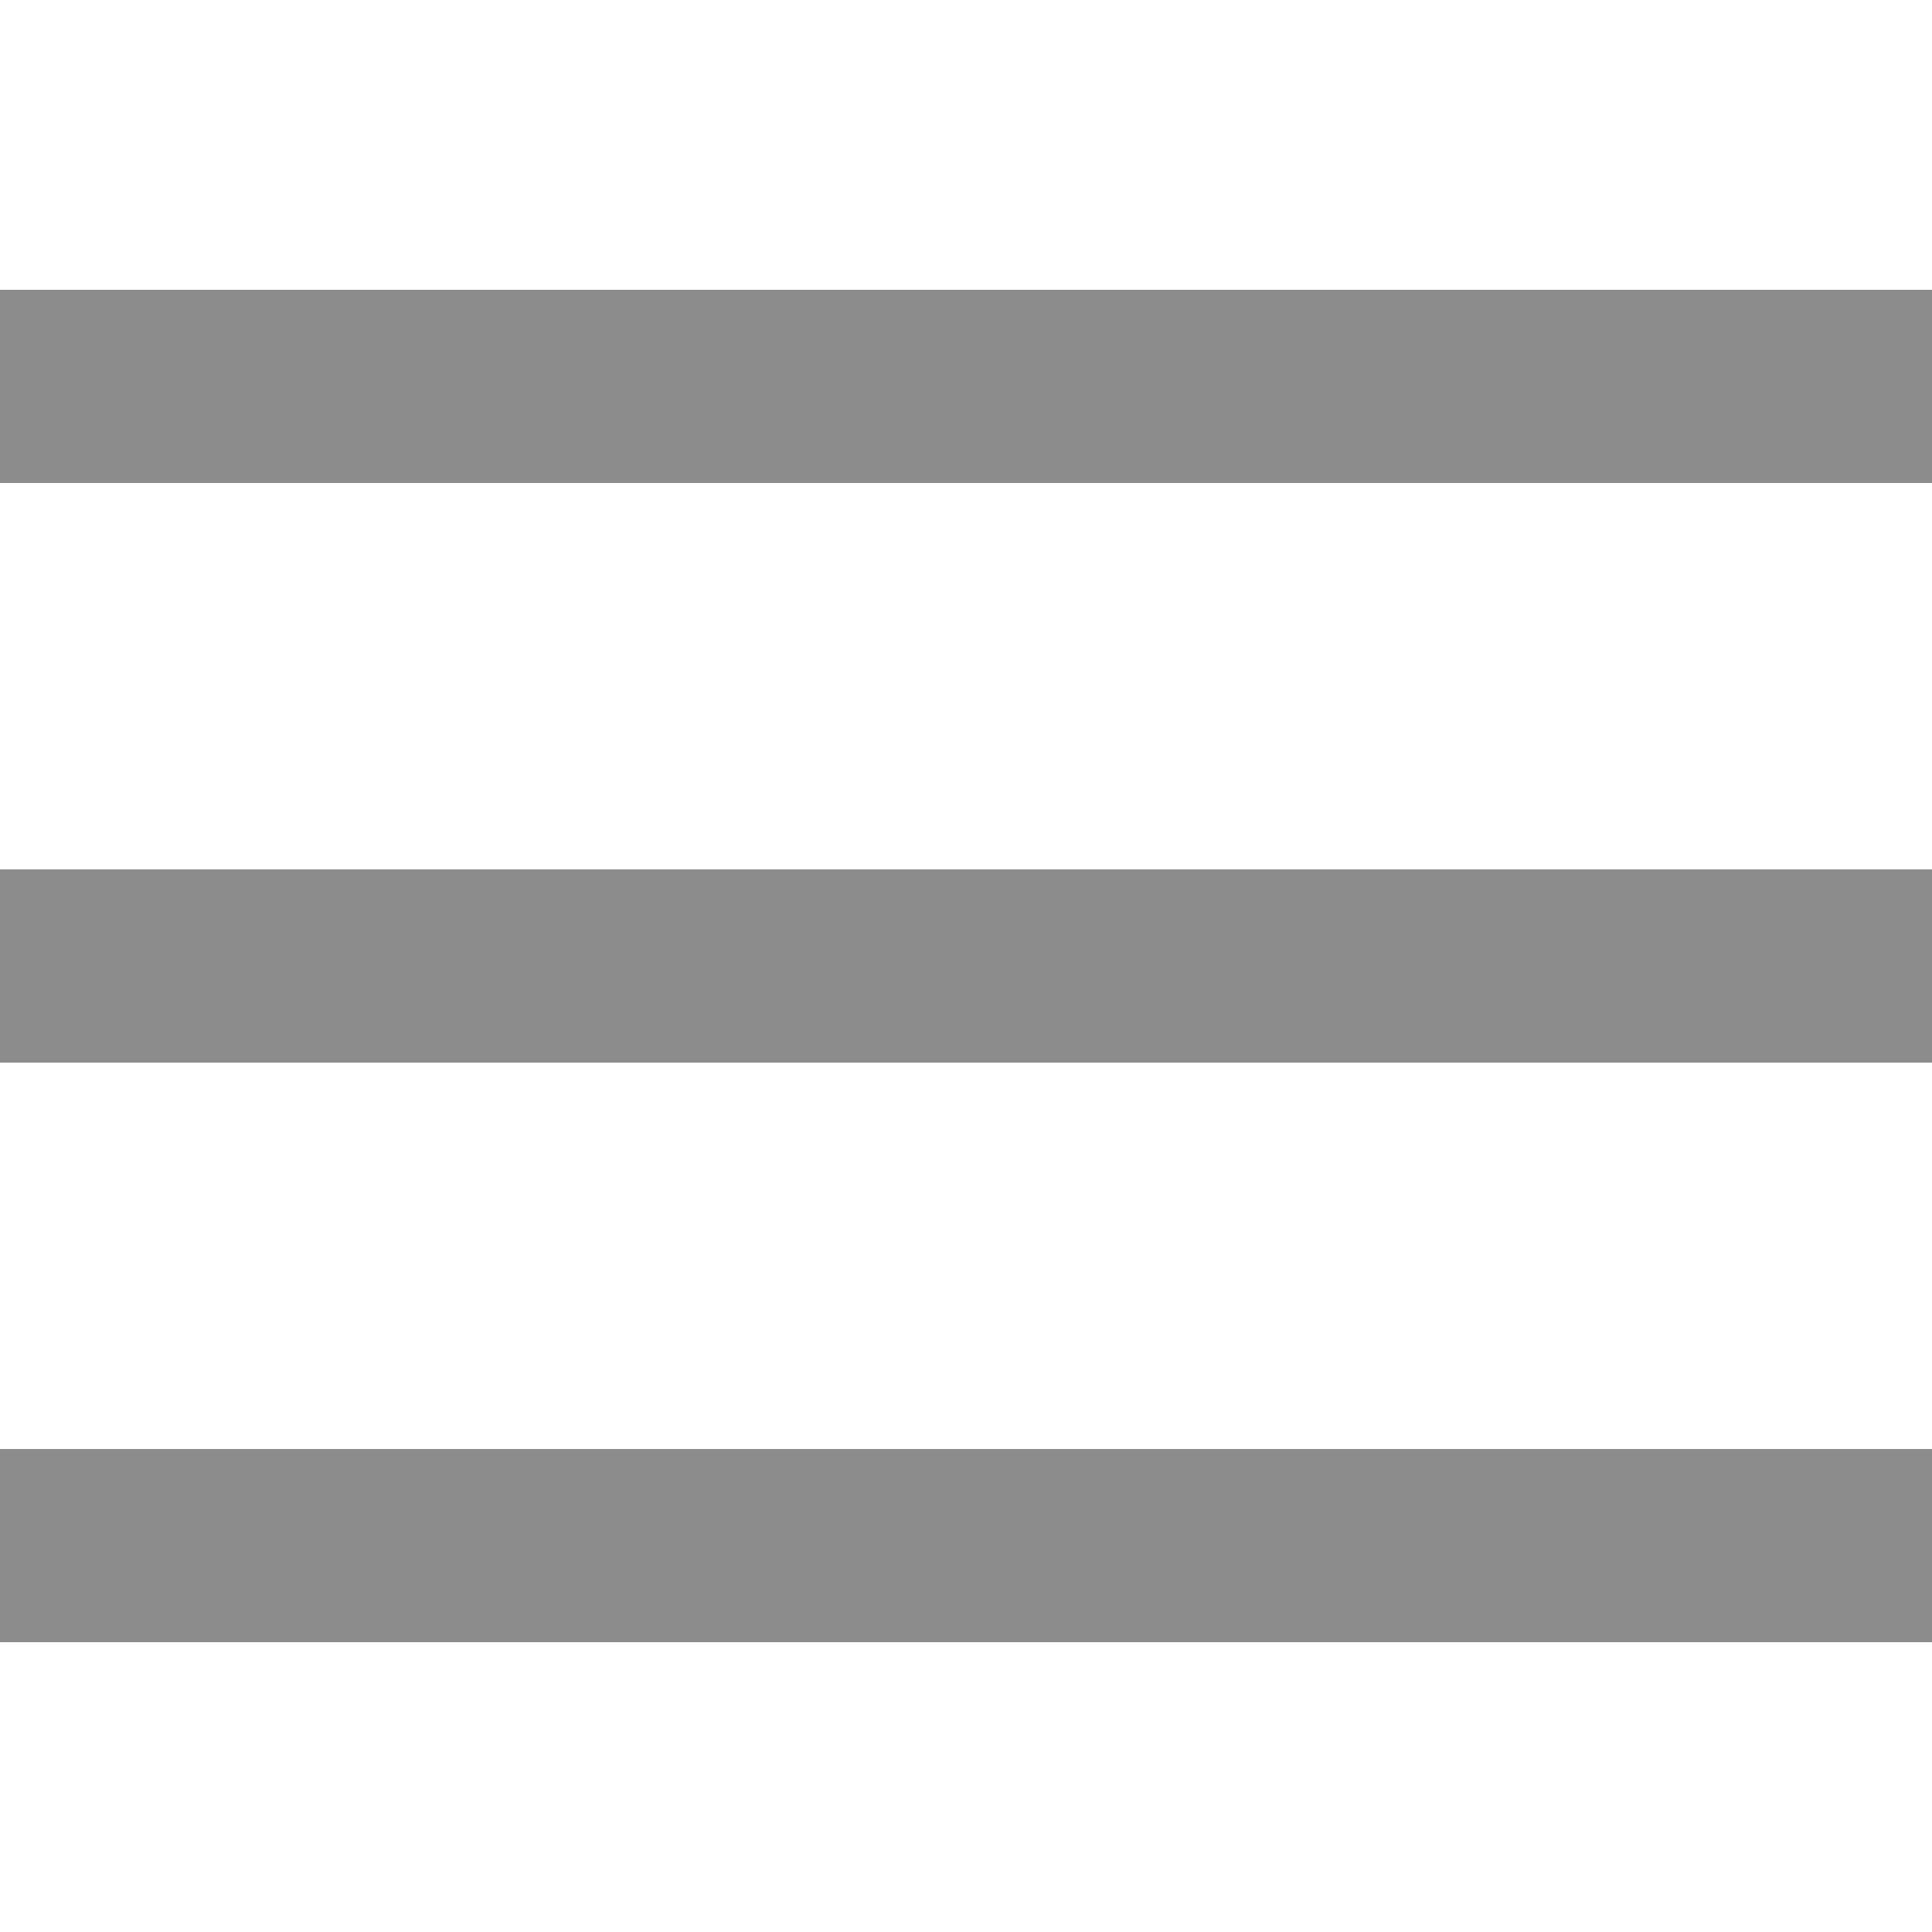
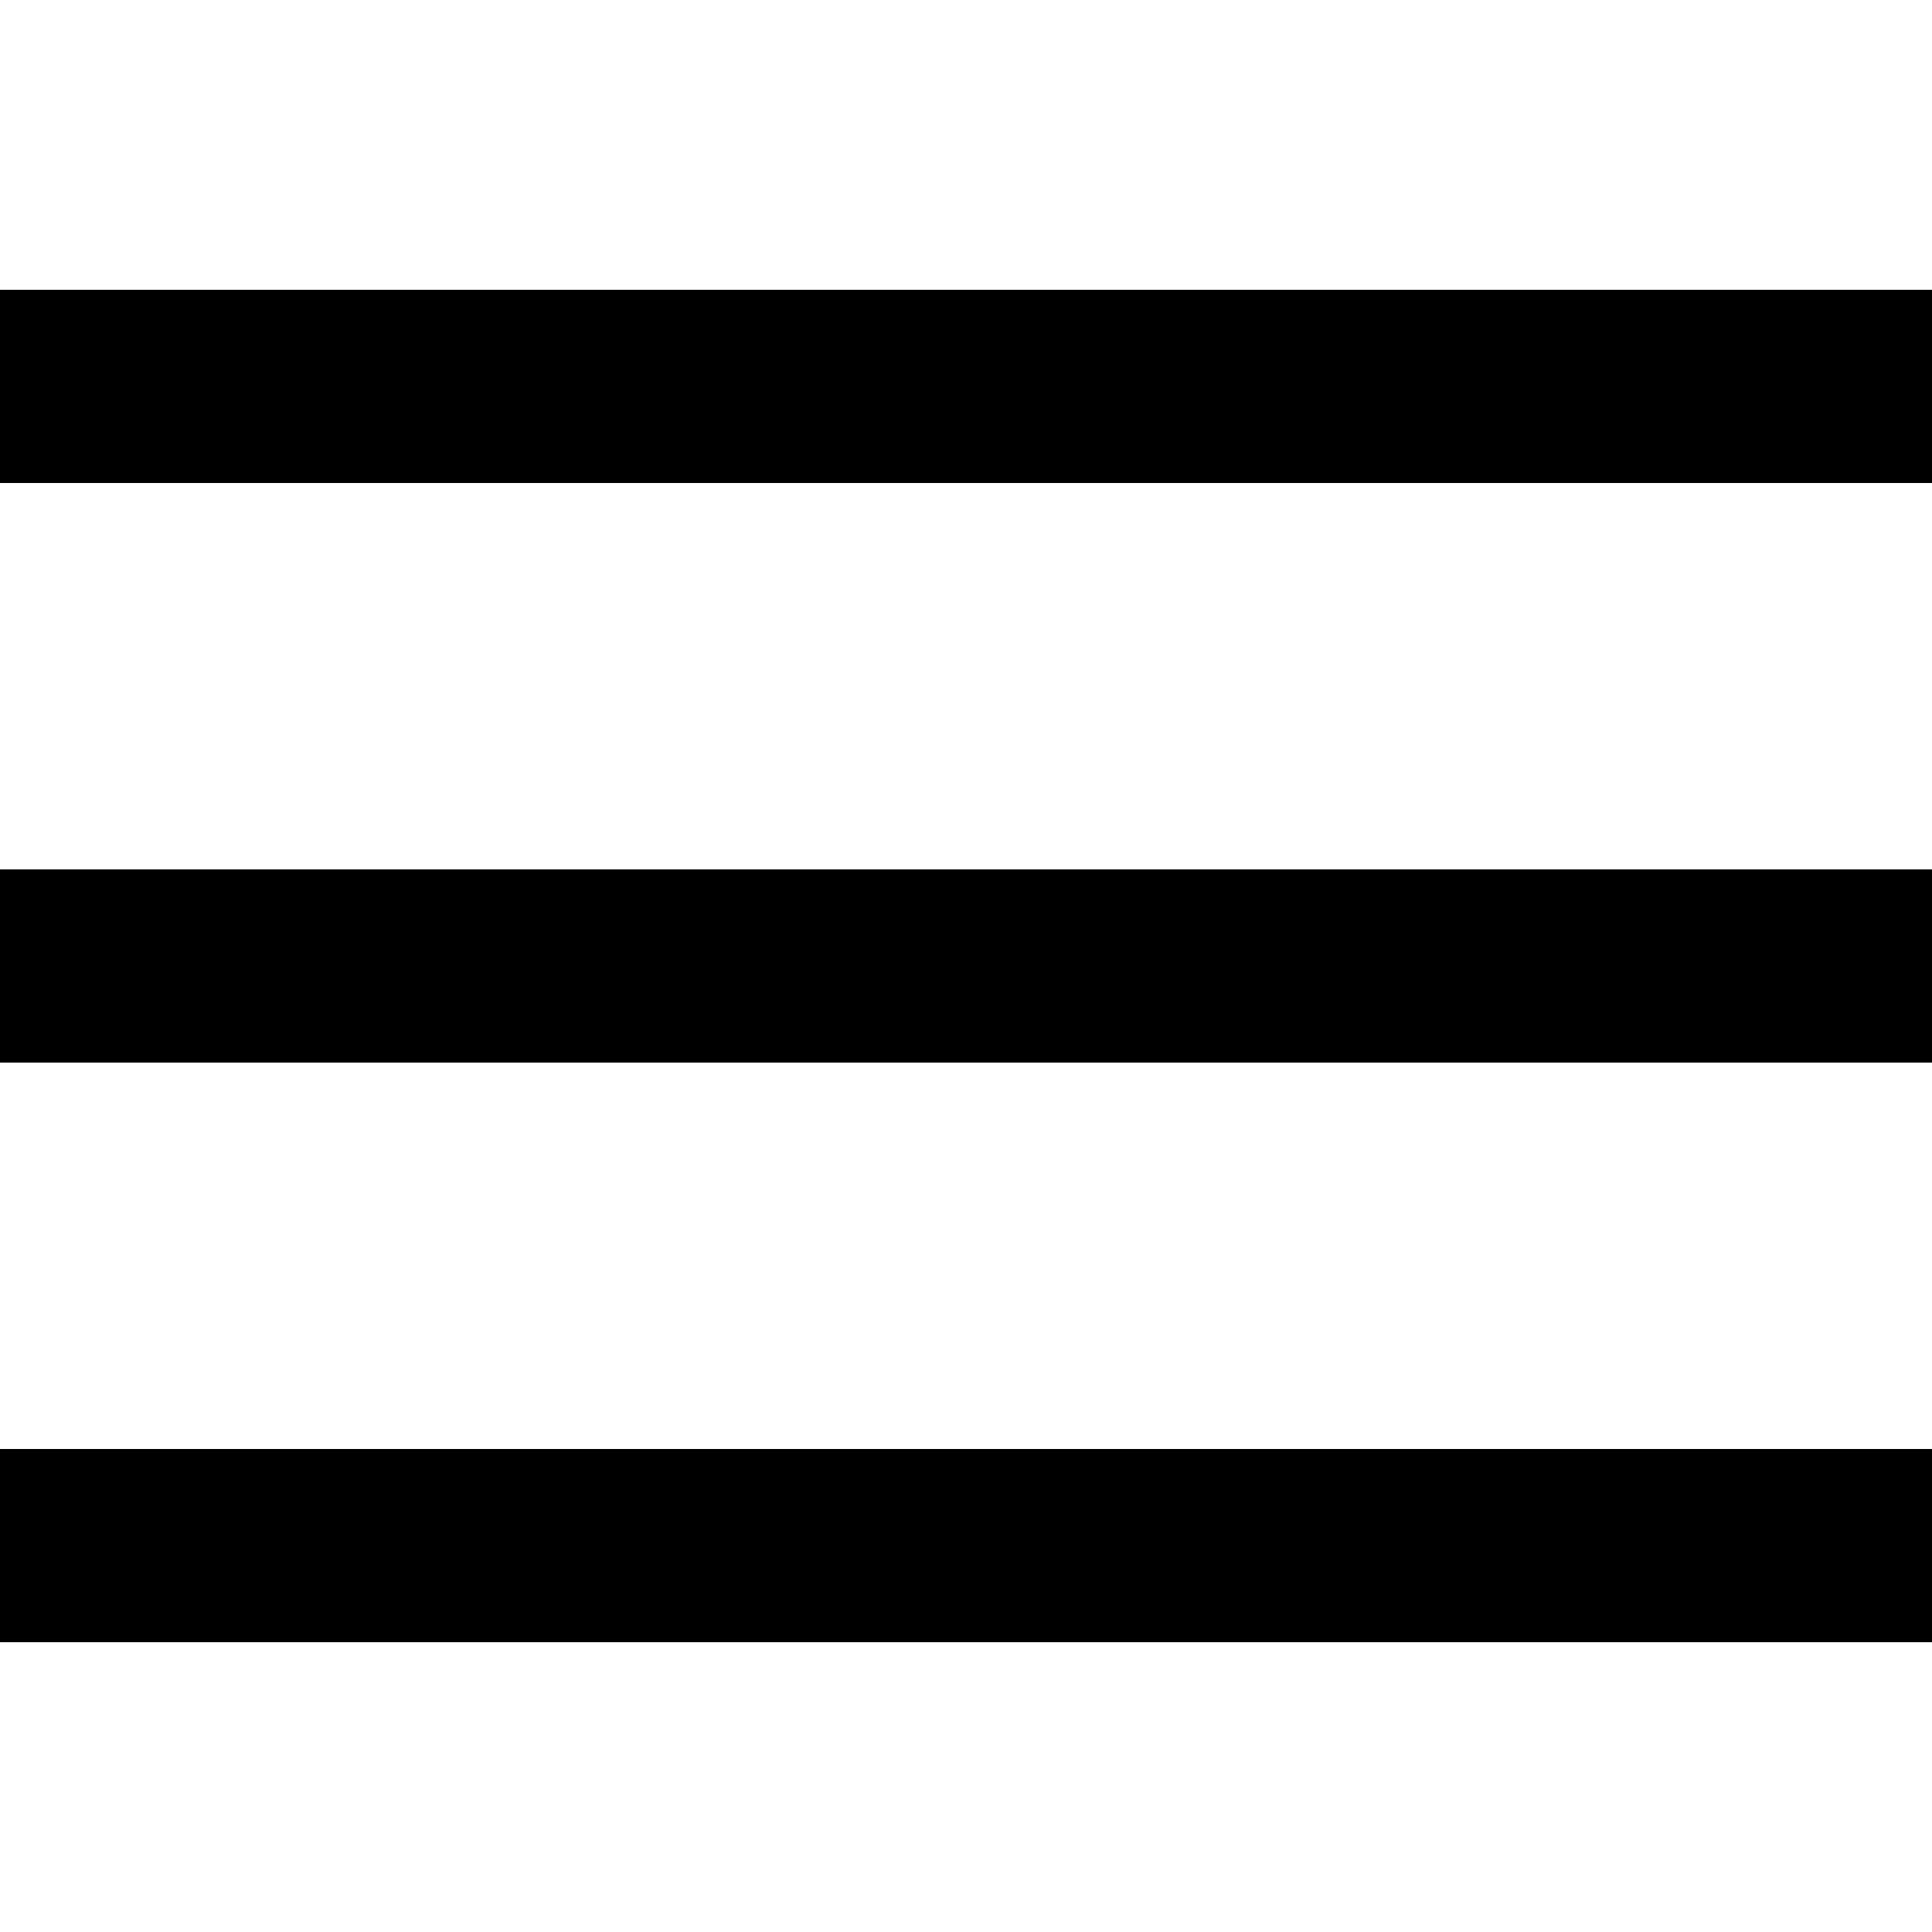
- <svg xmlns="http://www.w3.org/2000/svg" viewBox="0 0 20 20" fill="#8C8C8C">
+ <svg xmlns="http://www.w3.org/2000/svg" viewBox="0 0 20 20" fill="currentColor">
  <path d="M0 3h20v2H0V3zm0 6h20v2H0V9zm0 6h20v2H0v-2z" />
</svg>
